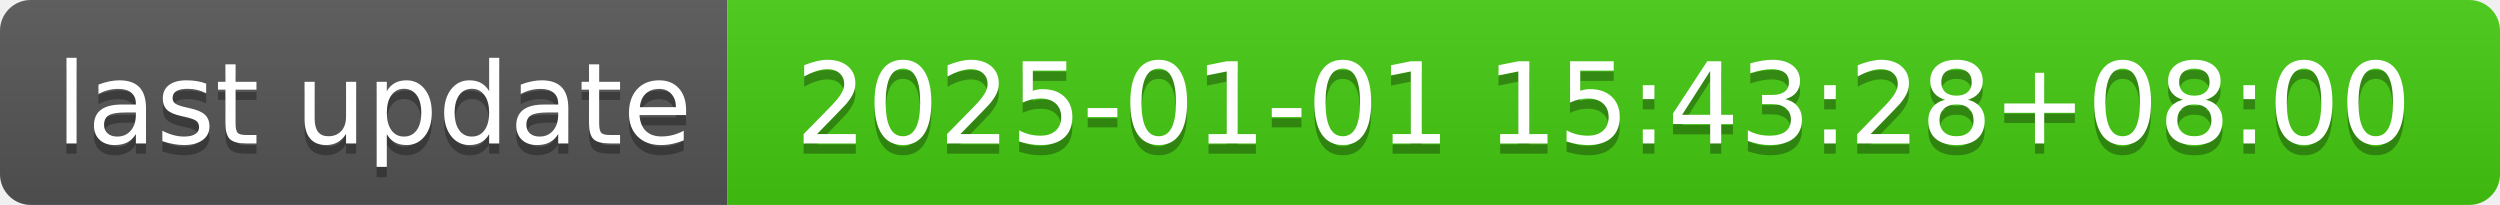
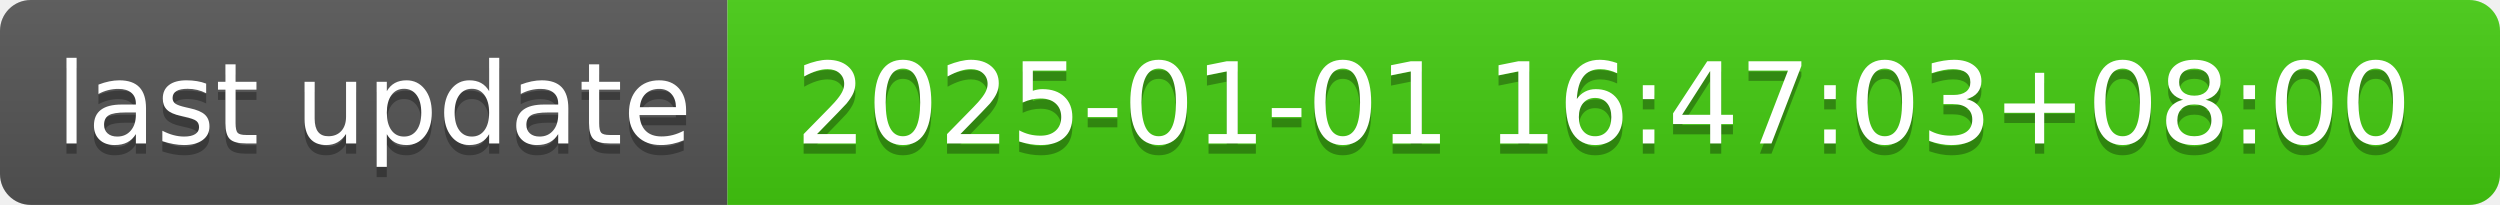
- <svg xmlns="http://www.w3.org/2000/svg" width="244" height="20" role="img" aria-label="last update: 2025-01-01 15:43:28+08:00">
+ <svg xmlns="http://www.w3.org/2000/svg" width="244" height="20" role="img" aria-label="last update: 2025-01-01 16:47:03+08:00">
  <linearGradient id="s" x2="0" y2="100%">
    <stop offset="0" stop-color="#bbb" stop-opacity=".1" />
    <stop offset="1" stop-opacity=".1" />
  </linearGradient>
  <clipPath id="r">
    <rect width="244" height="20" rx="3" fill="#fff" />
  </clipPath>
  <g clip-path="url(#r)">
    <rect width="71" height="20" fill="#555" />
    <rect x="71" width="173" height="20" fill="#4c1" />
    <rect width="244" height="20" fill="url(#s)" />
  </g>
  <g fill="#fff" text-anchor="middle" font-family="Verdana,Geneva,DejaVu Sans,sans-serif" text-rendering="geometricPrecision" font-size="110">
    <text aria-hidden="true" x="365" y="150" fill="#010101" fill-opacity=".3" transform="scale(.1)" textLength="610">last update</text>
    <text x="365" y="140" transform="scale(.1)" fill="#fff" textLength="610">last update</text>
-     <text aria-hidden="true" x="1565" y="150" fill="#010101" fill-opacity=".3" transform="scale(.1)" textLength="1630">2025-01-01 15:43:28+08:00</text>
-     <text x="1565" y="140" transform="scale(.1)" fill="#fff" textLength="1630">2025-01-01 15:43:28+08:00</text>
+     <text aria-hidden="true" x="1565" y="150" fill="#010101" fill-opacity=".3" transform="scale(.1)" textLength="1630">2025-01-01 16:47:03+08:00</text>
+     <text x="1565" y="140" transform="scale(.1)" fill="#fff" textLength="1630">2025-01-01 16:47:03+08:00</text>
  </g>
</svg>
